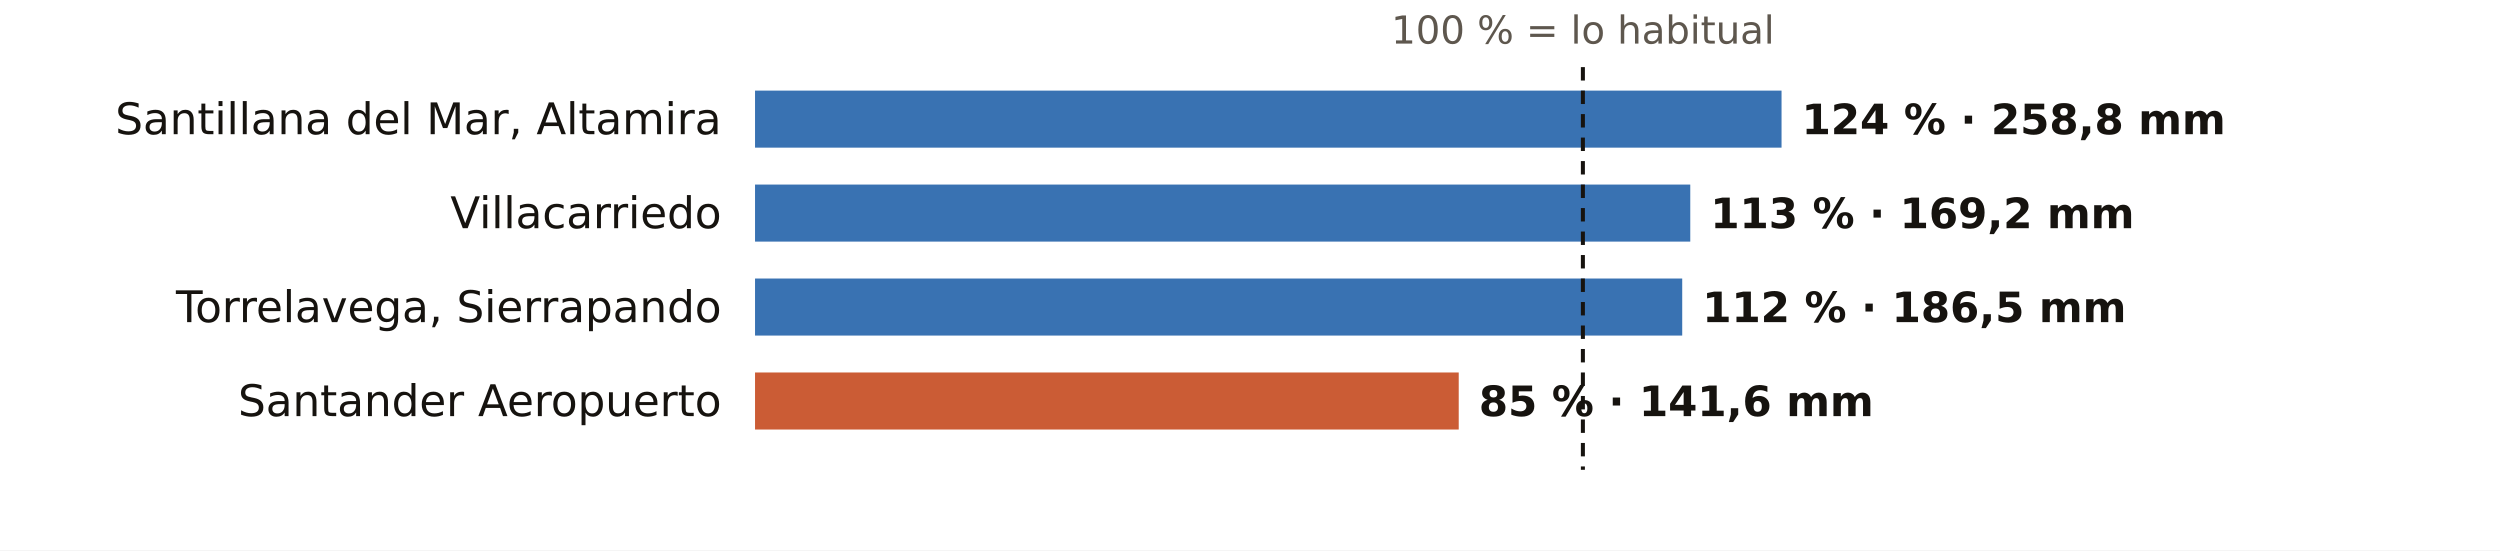
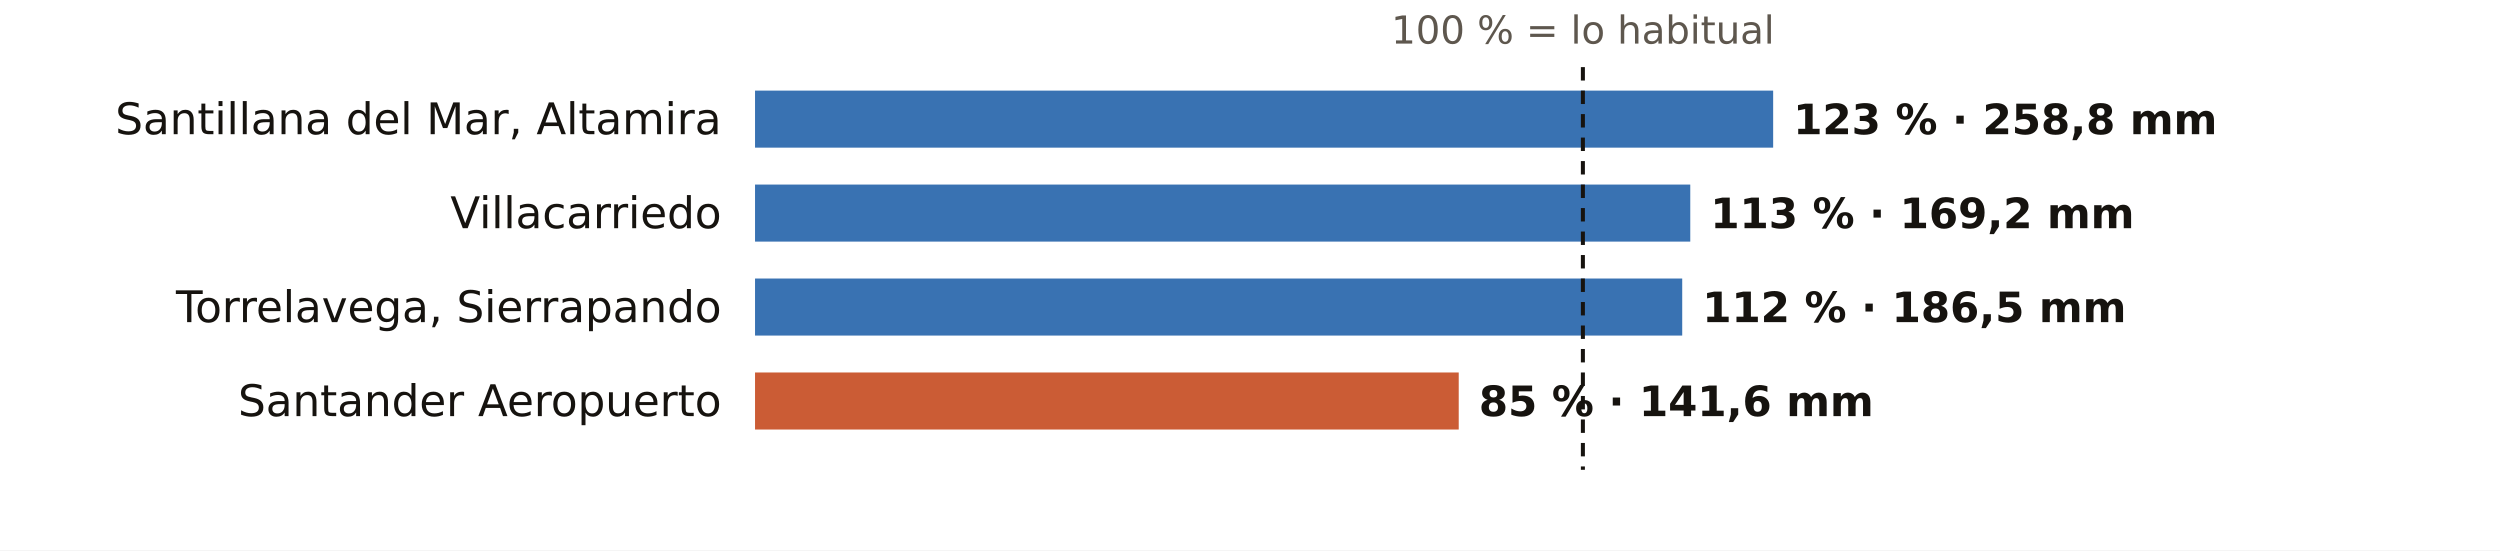
<svg xmlns="http://www.w3.org/2000/svg" viewBox="0 0 745 164" width="745" height="164" role="img" aria-label="El otoño en los pluviómetros de AEMET de Cantabria: % de lo habitual">
  <rect width="745" height="164" fill="#FFFFFF" />
  <text x="471.7" y="13.0" font-size="11.5" fill="#5E574E" text-anchor="middle" font-weight="400" font-family="Public Sans, DejaVu Sans, Arial, sans-serif">100 % = lo habitual</text>
  <text x="215.0" y="40.0" font-size="13" fill="#16130F" text-anchor="end" font-weight="500" font-family="Public Sans, DejaVu Sans, Arial, sans-serif">Santillana del Mar, Altamira</text>
-   <rect x="225" y="27" width="305.9" height="17" fill="#1F5FA8" opacity="0.88" />
-   <text x="536.9" y="40.0" font-size="12.5" fill="#16130F" text-anchor="start" font-weight="600" font-family="Public Sans, DejaVu Sans, Arial, sans-serif">124 % · 258,8 mm</text>
+   <rect x="225" y="27" width="303.4" height="17" fill="#1F5FA8" opacity="0.88" />
+   <text x="534.4" y="40.0" font-size="12.5" fill="#16130F" text-anchor="start" font-weight="600" font-family="Public Sans, DejaVu Sans, Arial, sans-serif">123 % · 258,8 mm</text>
  <text x="215.0" y="68.0" font-size="13" fill="#16130F" text-anchor="end" font-weight="500" font-family="Public Sans, DejaVu Sans, Arial, sans-serif">Villacarriedo</text>
  <rect x="225" y="55" width="278.7" height="17" fill="#1F5FA8" opacity="0.88" />
  <text x="509.7" y="68.0" font-size="12.5" fill="#16130F" text-anchor="start" font-weight="600" font-family="Public Sans, DejaVu Sans, Arial, sans-serif">113 % · 169,2 mm</text>
  <text x="215.0" y="96.0" font-size="13" fill="#16130F" text-anchor="end" font-weight="500" font-family="Public Sans, DejaVu Sans, Arial, sans-serif">Torrelavega, Sierrapando</text>
  <rect x="225" y="83" width="276.3" height="17" fill="#1F5FA8" opacity="0.88" />
  <text x="507.3" y="96.0" font-size="12.5" fill="#16130F" text-anchor="start" font-weight="600" font-family="Public Sans, DejaVu Sans, Arial, sans-serif">112 % · 186,5 mm</text>
  <text x="215.0" y="124.0" font-size="13" fill="#16130F" text-anchor="end" font-weight="500" font-family="Public Sans, DejaVu Sans, Arial, sans-serif">Santander Aeropuerto</text>
  <rect x="225" y="111" width="209.7" height="17" fill="#C4461A" opacity="0.88" />
  <text x="440.7" y="124.0" font-size="12.5" fill="#16130F" text-anchor="start" font-weight="600" font-family="Public Sans, DejaVu Sans, Arial, sans-serif">85 % · 141,6 mm</text>
  <line x1="471.7" x2="471.7" y1="20" y2="140" stroke="#16130F" stroke-width="1.2" stroke-dasharray="4 3" />
</svg>
